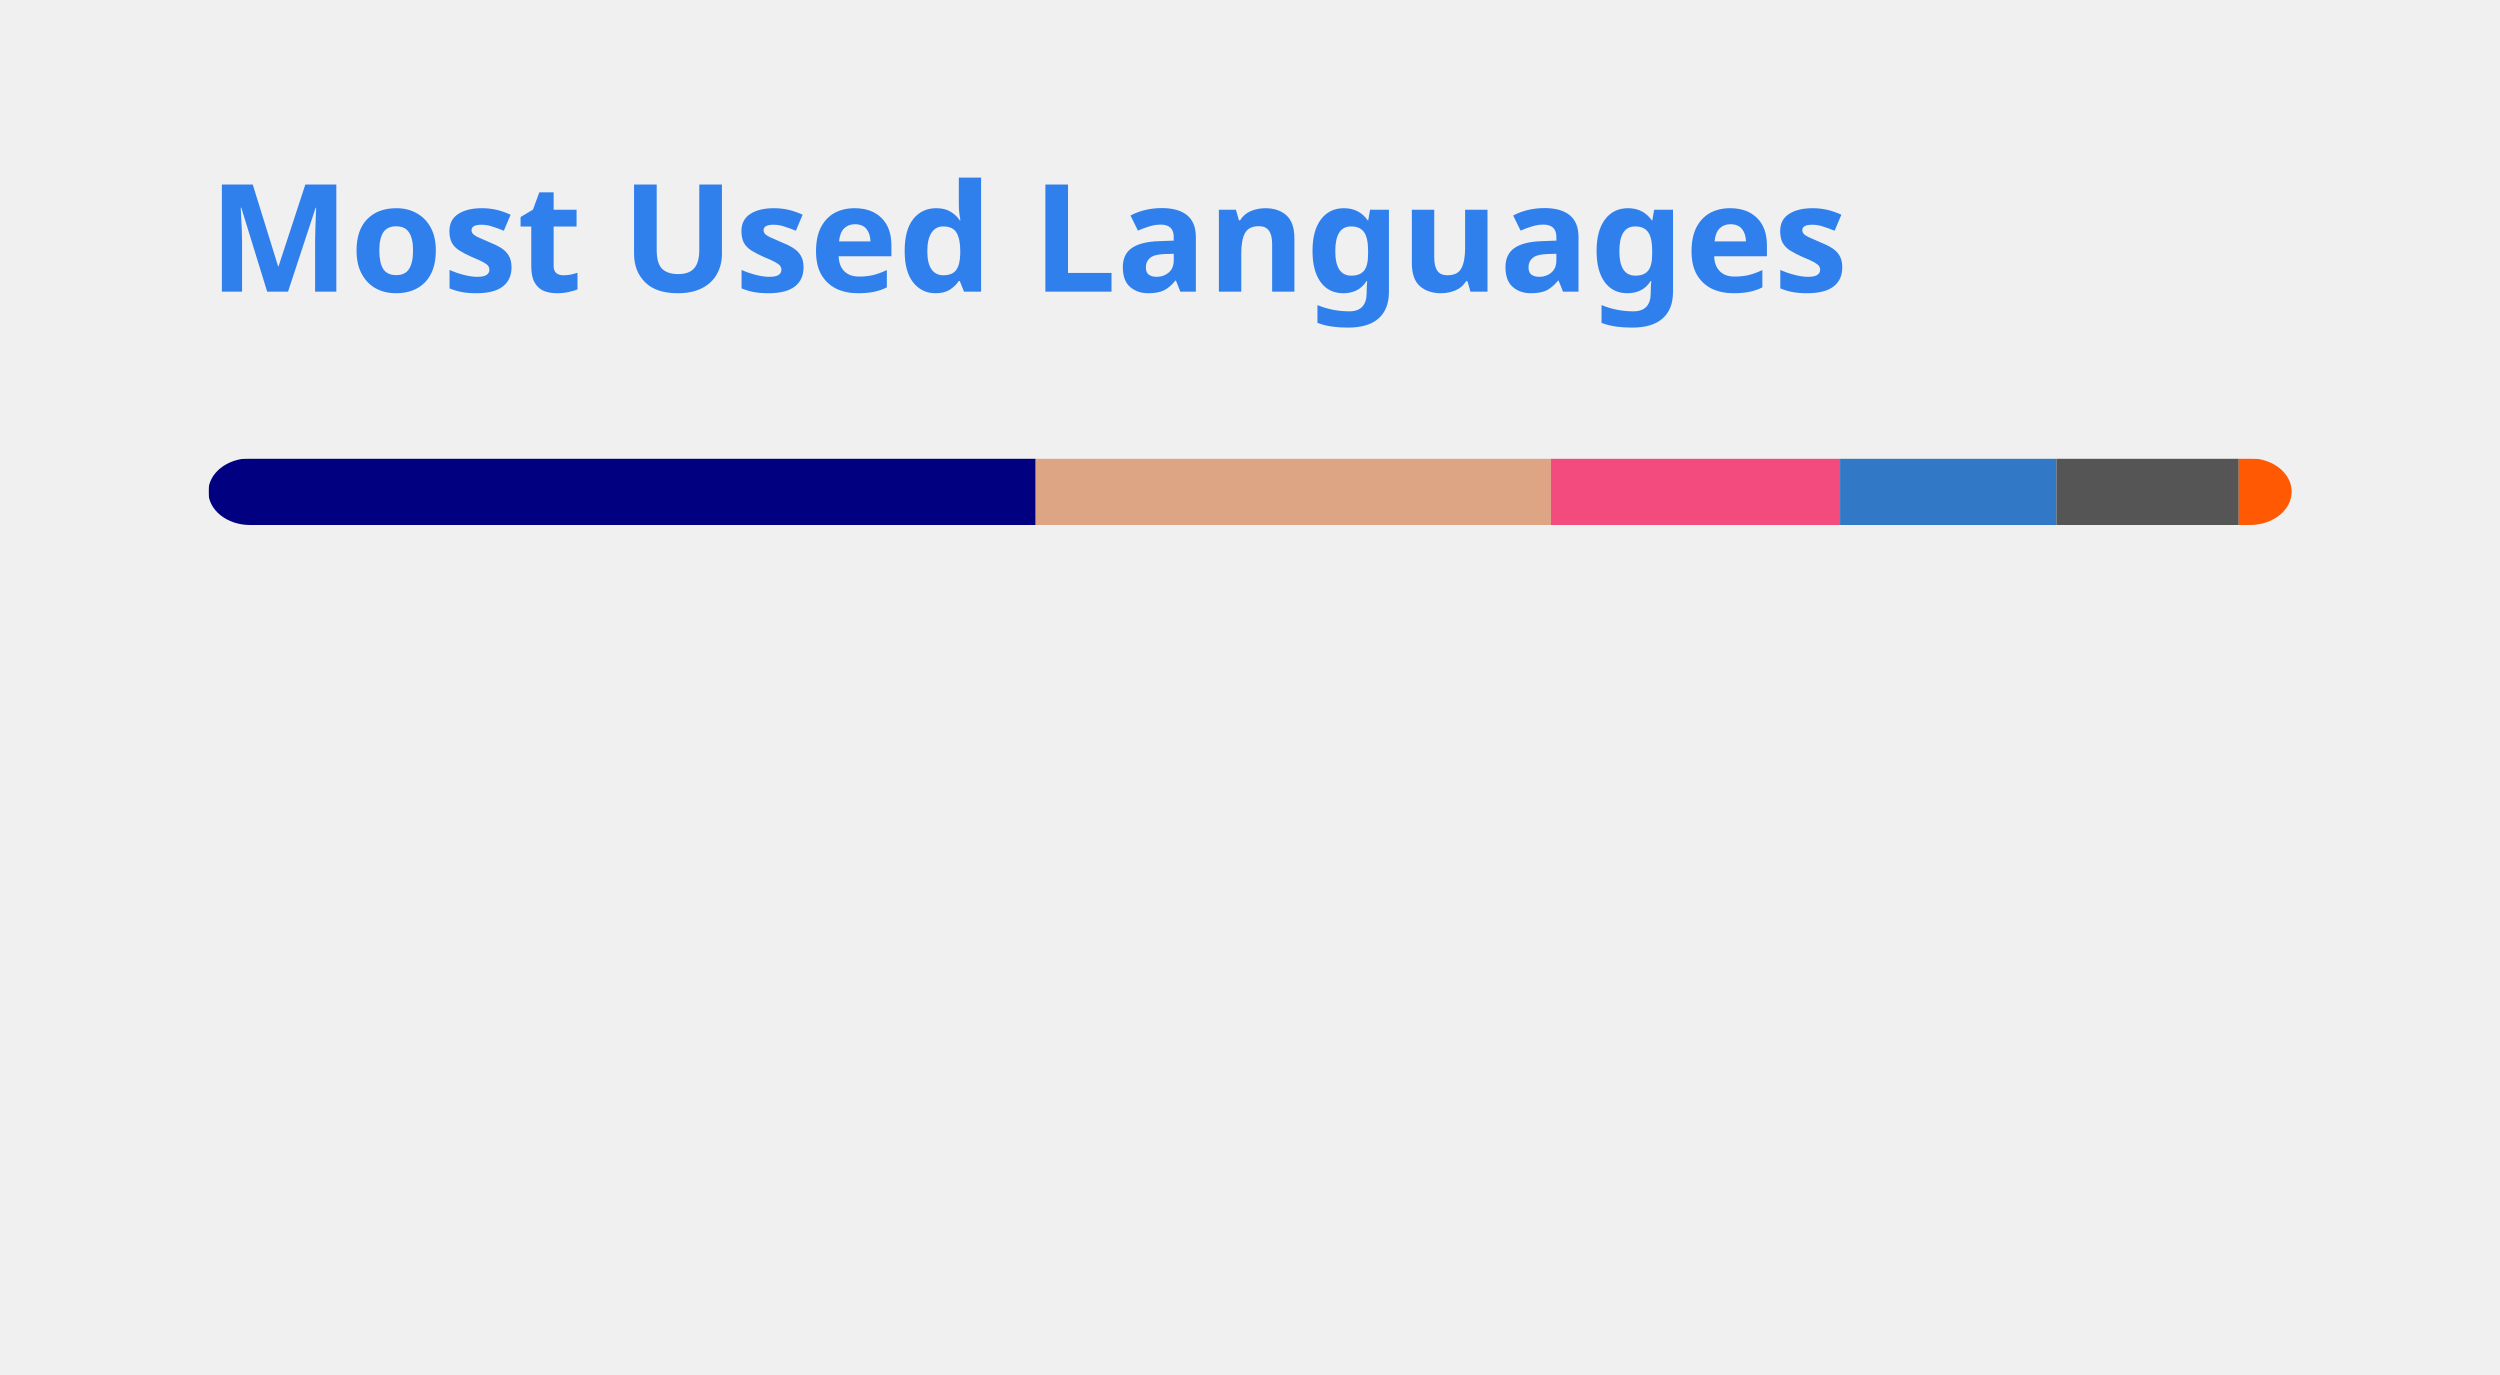
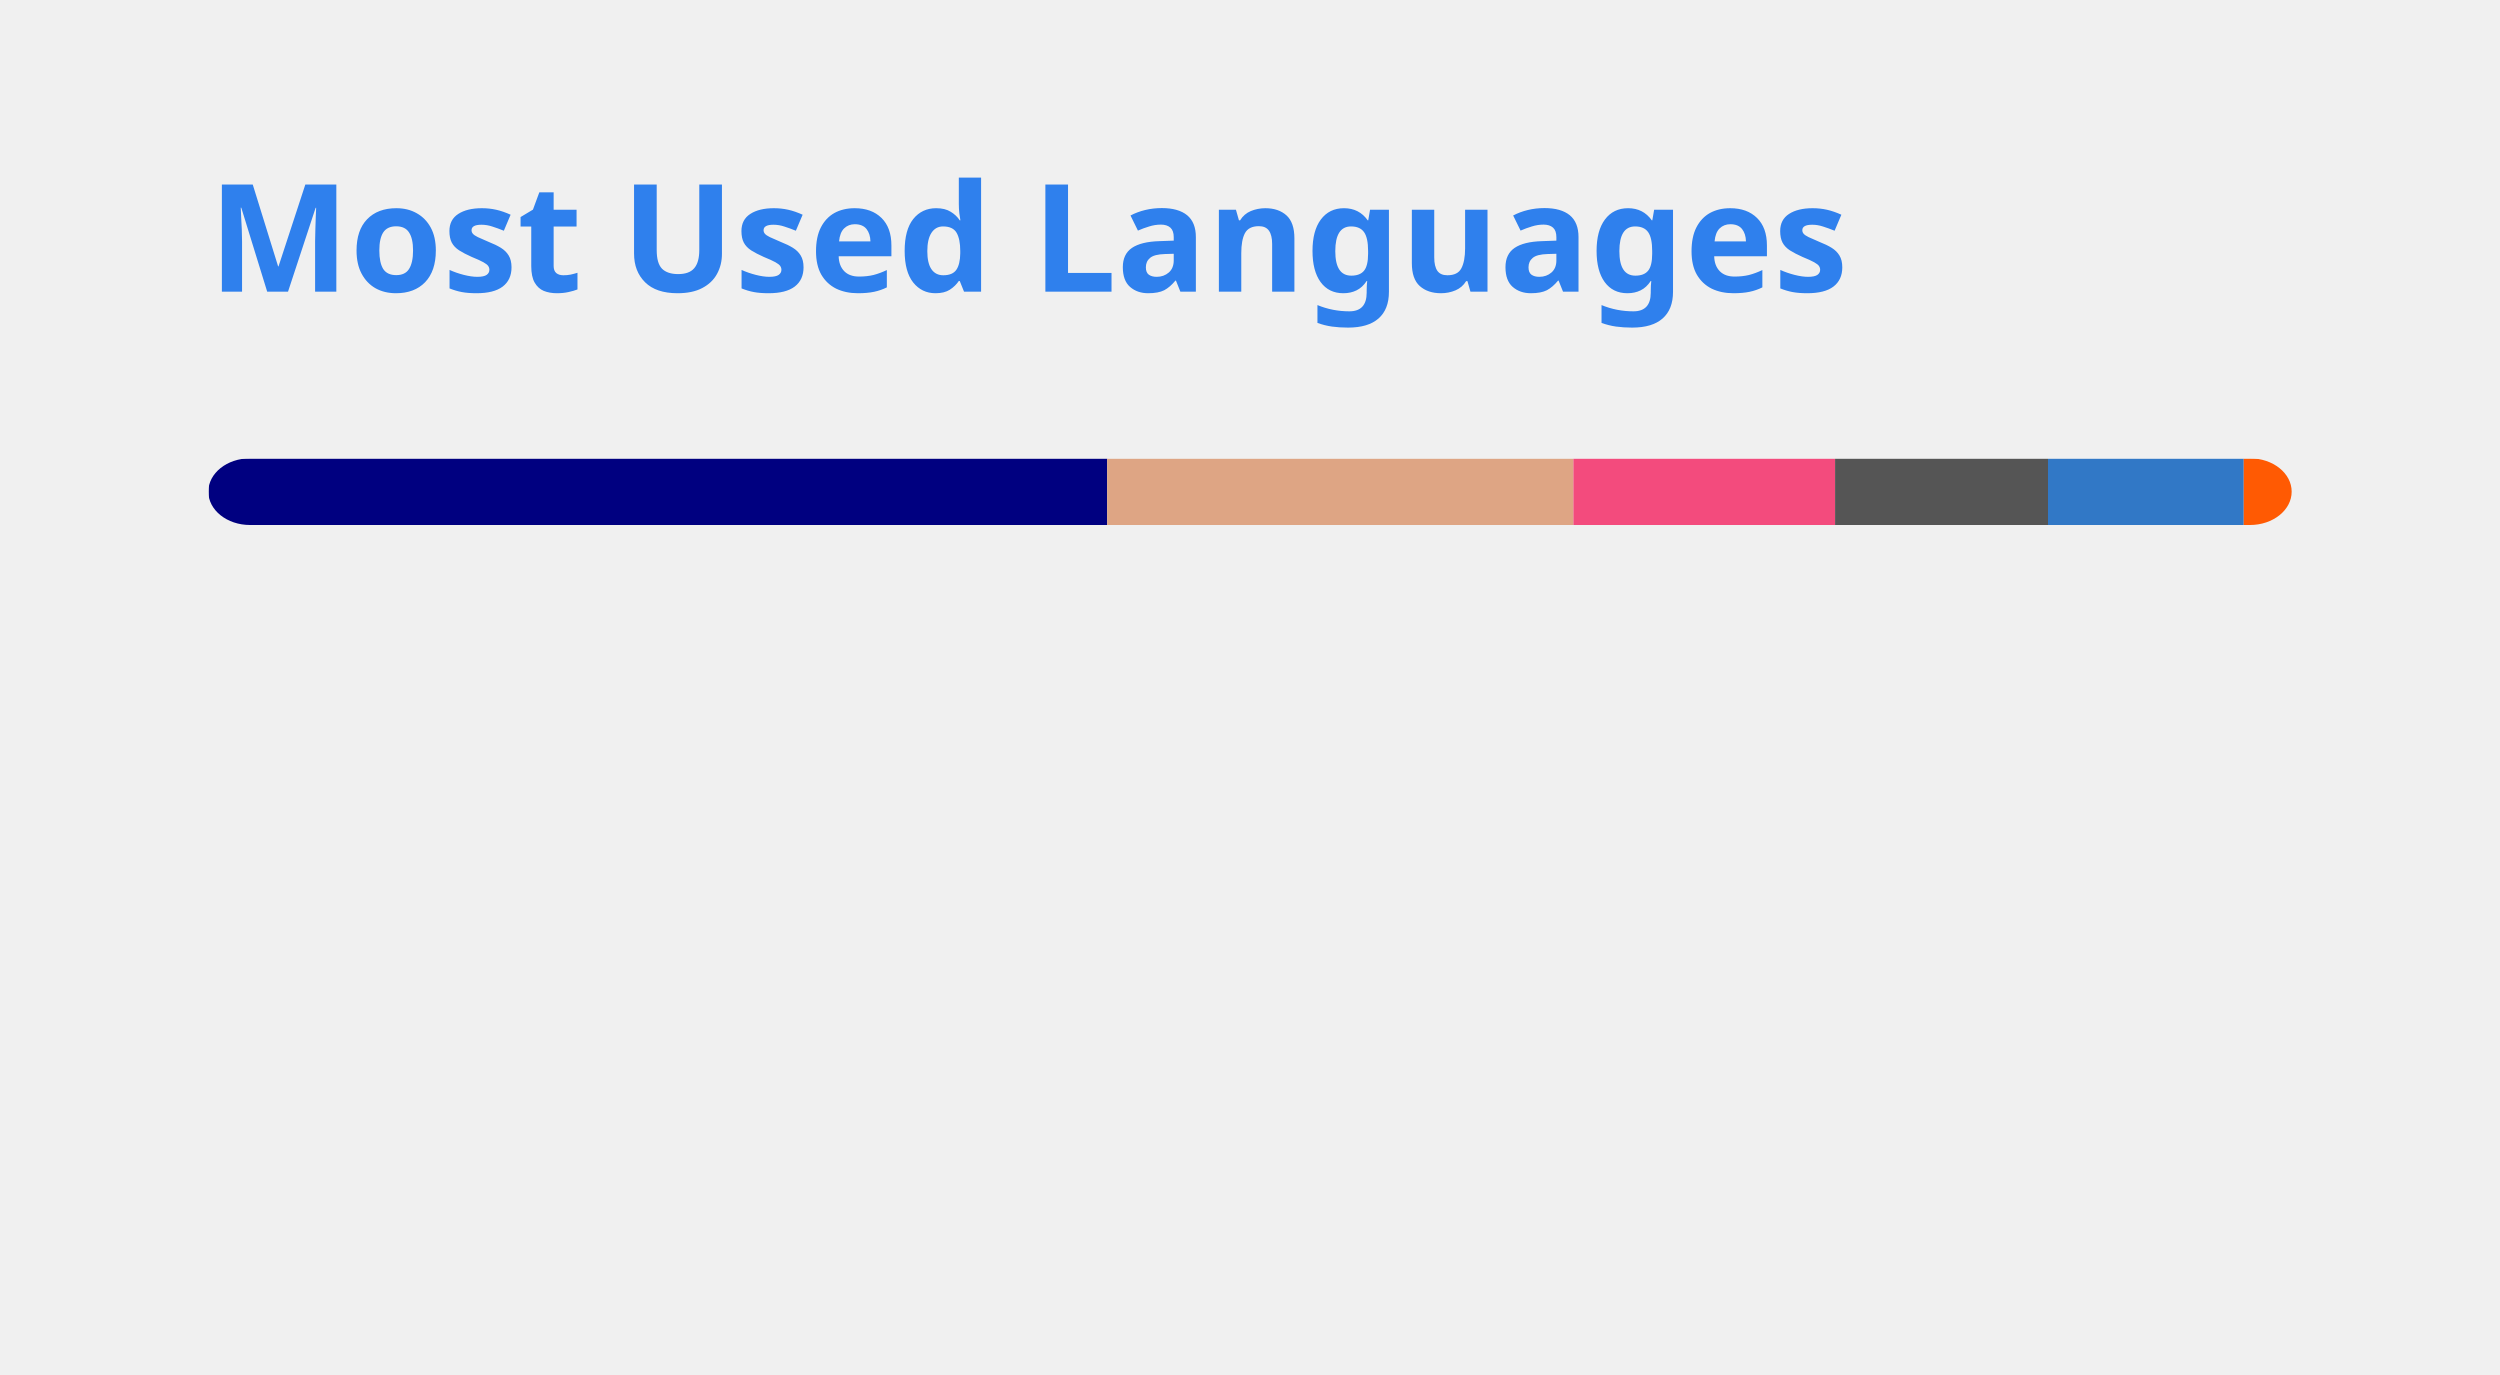
<svg xmlns="http://www.w3.org/2000/svg" width="300" height="165" viewBox="0 0 300 165" fill="none" role="img" aria-labelledby="descId">
  <style>
          .header {
            font: 600 18px 'Segoe UI', Ubuntu, Sans-Serif;
            fill: #2f80ed;
            animation: fadeInAnimation 0.8s ease-in-out forwards;
          }
          @supports(-moz-appearance: auto) {
            /* Selector detects Firefox */
            .header { font-size: 15.5px; }
          }
          
    @keyframes slideInAnimation {
      from {
        width: 0;
      }
      to {
        width: calc(100%-100px);
      }
    }
    @keyframes growWidthAnimation {
      from {
        width: 0;
      }
      to {
        width: 100%;
      }
    }
    .stat {
      font: 600 14px 'Segoe UI', Ubuntu, "Helvetica Neue", Sans-Serif; fill: #434d58;
    }
    @supports(-moz-appearance: auto) {
      /* Selector detects Firefox */
      .stat { font-size:12px; }
    }
    .bold { font-weight: 700 }
    .lang-name {
      font: 400 11px "Segoe UI", Ubuntu, Sans-Serif;
      fill: #434d58;
    }
    .stagger {
      opacity: 0;
      animation: fadeInAnimation 0.3s ease-in-out forwards;
    }
    #rect-mask rect{
      animation: slideInAnimation 1s ease-in-out forwards;
    }
    .lang-progress{
      animation: growWidthAnimation 0.6s ease-in-out forwards;
    }
    

          
      /* Animations */
      @keyframes scaleInAnimation {
        from {
          transform: translate(-5px, 5px) scale(0);
        }
        to {
          transform: translate(-5px, 5px) scale(1);
        }
      }
      @keyframes fadeInAnimation {
        from {
          opacity: 0;
        }
        to {
          opacity: 1;
        }
      }
    
          
        </style>
  <rect data-testid="card-bg" x="0.5" y="0.5" rx="4.5" height="99%" stroke="#e4e2e2" width="299" fill="#0000" stroke-opacity="0" />
  <g data-testid="card-title" transform="translate(25, 35)">
    <g transform="translate(0, 0)">
      <text x="0" y="0" class="header" data-testid="header">Most Used Languages</text>
    </g>
  </g>
  <g data-testid="main-card-body" transform="translate(0, 55)">
    <svg data-testid="lang-items" x="25">
      <mask id="rect-mask">
        <rect x="0" y="0" width="250" height="8" fill="white" rx="5" />
      </mask>
-       <rect mask="url(#rect-mask)" data-testid="lang-progress" x="0" y="0" width="99.28" height="8" fill="#000080" />
-       <rect mask="url(#rect-mask)" data-testid="lang-progress" x="99.28" y="0" width="61.83" height="8" fill="#dea584" />
-       <rect mask="url(#rect-mask)" data-testid="lang-progress" x="161.11" y="0" width="34.7" height="8" fill="#f34b7d" />
-       <rect mask="url(#rect-mask)" data-testid="lang-progress" x="195.81" y="0" width="25.96" height="8" fill="#3178c6" />
-       <rect mask="url(#rect-mask)" data-testid="lang-progress" x="221.77" y="0" width="21.88" height="8" fill="#555555" />
-       <rect mask="url(#rect-mask)" data-testid="lang-progress" x="243.65" y="0" width="16.35" height="8" fill="#ff5a03" />
+       <rect mask="url(#rect-mask)" data-testid="lang-progress" x="0" y="0" width="107.86" height="8" fill="#000080" />
+       <rect mask="url(#rect-mask)" data-testid="lang-progress" x="107.86" y="0" width="55.95" height="8" fill="#dea584" />
+       <rect mask="url(#rect-mask)" data-testid="lang-progress" x="163.81" y="0" width="31.4" height="8" fill="#f34b7d" />
+       <rect mask="url(#rect-mask)" data-testid="lang-progress" x="195.21" y="0" width="25.55" height="8" fill="#555555" />
+       <rect mask="url(#rect-mask)" data-testid="lang-progress" x="220.76" y="0" width="23.49" height="8" fill="#3178c6" />
+       <rect mask="url(#rect-mask)" data-testid="lang-progress" x="244.25" y="0" width="15.75" height="8" fill="#ff5a03" />
      <g transform="translate(0, 25)">
        <g transform="translate(0, 0)">
          <g transform="translate(0, 0)">
            <g class="stagger" style="animation-delay: 450ms">
              <circle cx="5" cy="6" r="5" fill="#000080" />
              <text data-testid="lang-name" x="15" y="10" class="lang-name">
-         Lua 39.71%
+         Lua 43.14%
      </text>
            </g>
          </g>
          <g transform="translate(0, 25)">
            <g class="stagger" style="animation-delay: 600ms">
              <circle cx="5" cy="6" r="5" fill="#dea584" />
              <text data-testid="lang-name" x="15" y="10" class="lang-name">
-         Rust 24.73%
+         Rust 22.38%
      </text>
            </g>
          </g>
          <g transform="translate(0, 50)">
            <g class="stagger" style="animation-delay: 750ms">
              <circle cx="5" cy="6" r="5" fill="#f34b7d" />
              <text data-testid="lang-name" x="15" y="10" class="lang-name">
-         C++ 13.88%
+         C++ 12.56%
      </text>
            </g>
          </g>
        </g>
        <g transform="translate(150, 0)">
          <g transform="translate(0, 0)">
            <g class="stagger" style="animation-delay: 450ms">
-               <circle cx="5" cy="6" r="5" fill="#3178c6" />
+               <circle cx="5" cy="6" r="5" fill="#555555" />
              <text data-testid="lang-name" x="15" y="10" class="lang-name">
-         TypeScript 10.38%
+         C 10.22%
      </text>
            </g>
          </g>
          <g transform="translate(0, 25)">
            <g class="stagger" style="animation-delay: 600ms">
-               <circle cx="5" cy="6" r="5" fill="#555555" />
+               <circle cx="5" cy="6" r="5" fill="#3178c6" />
              <text data-testid="lang-name" x="15" y="10" class="lang-name">
-         C 8.75%
+         TypeScript 9.40%
      </text>
            </g>
          </g>
          <g transform="translate(0, 50)">
            <g class="stagger" style="animation-delay: 750ms">
              <circle cx="5" cy="6" r="5" fill="#ff5a03" />
              <text data-testid="lang-name" x="15" y="10" class="lang-name">
-         Astro 2.54%
+         Astro 2.30%
      </text>
            </g>
          </g>
        </g>
      </g>
    </svg>
  </g>
</svg>
